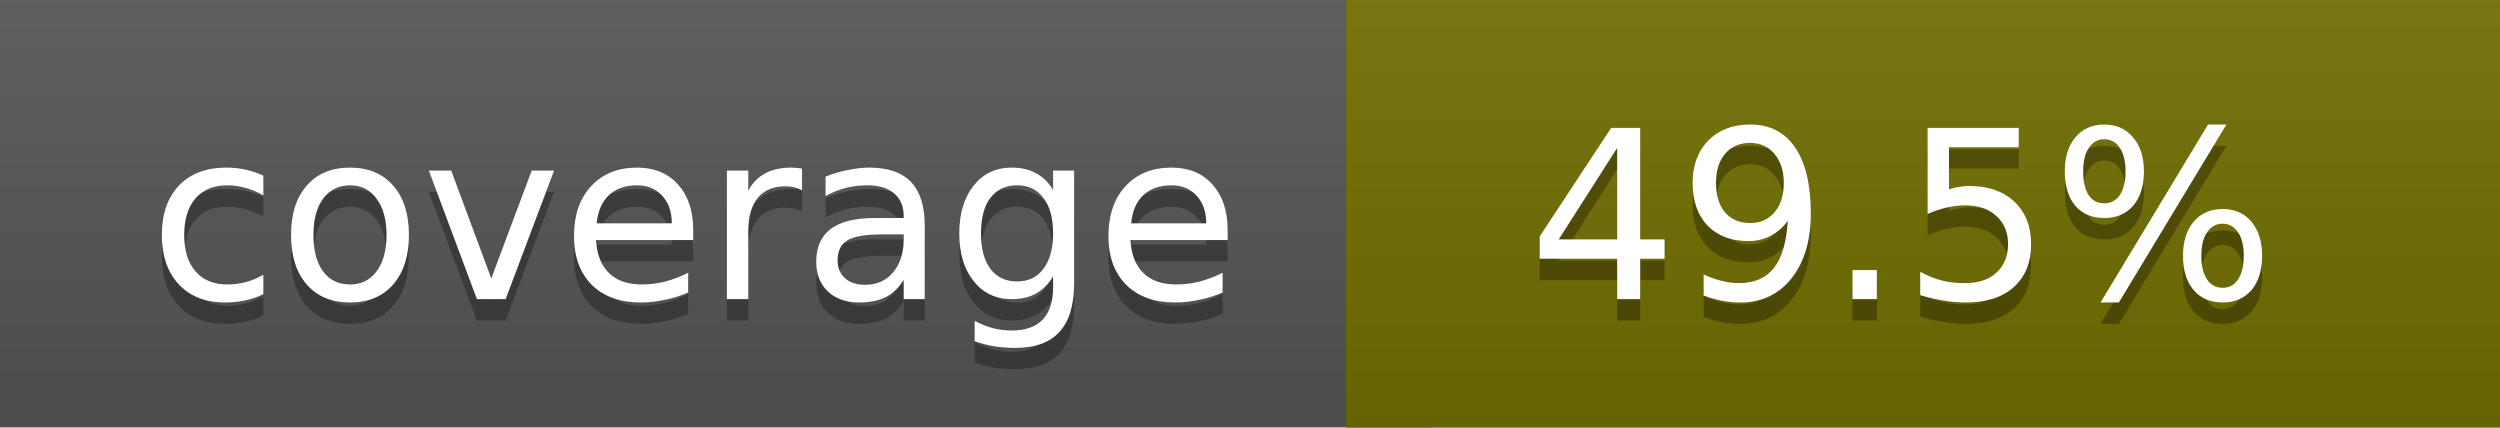
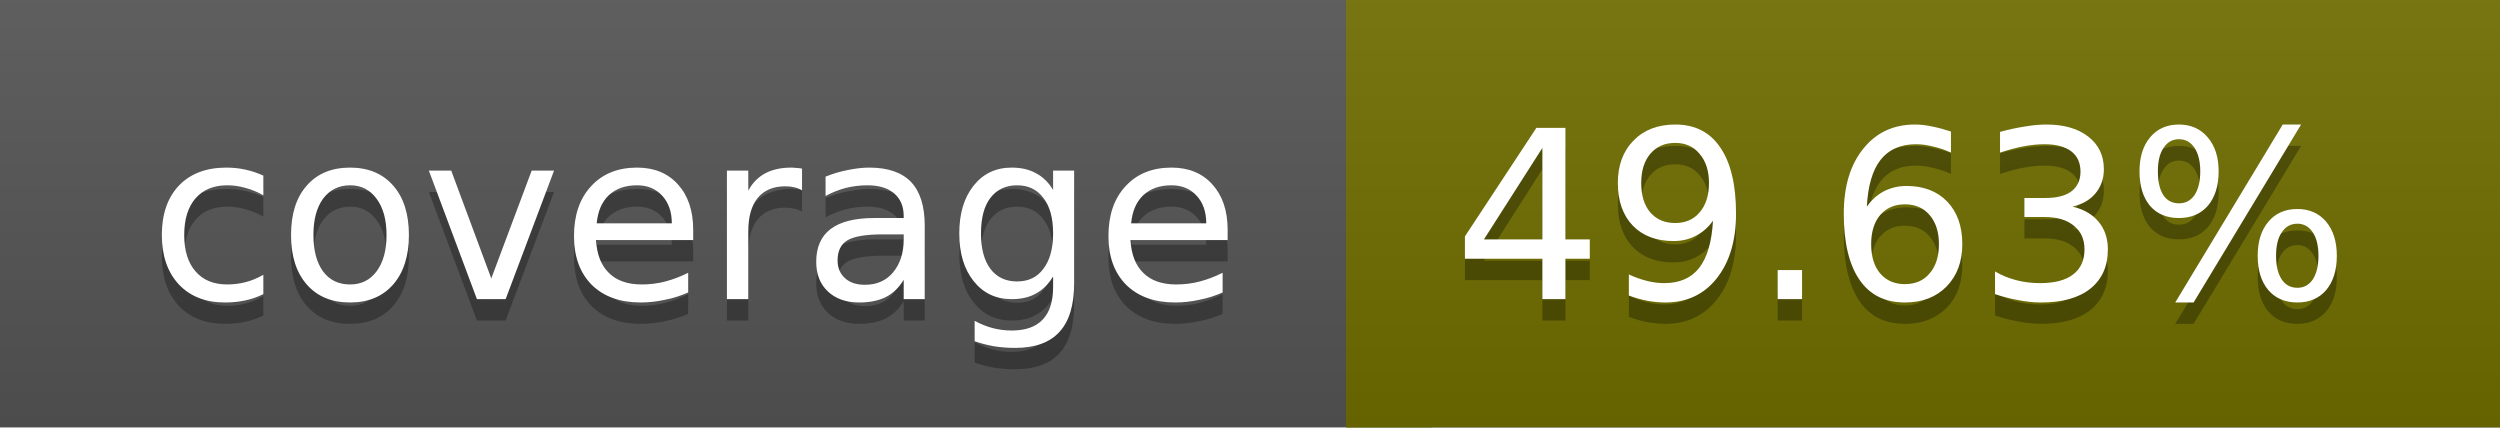
<svg xmlns="http://www.w3.org/2000/svg" width="117" height="20">
  <linearGradient id="a" x2="0" y2="100%">
    <stop offset="0" stop-color="#bbb" stop-opacity=".1" />
    <stop offset="1" stop-opacity=".1" />
  </linearGradient>
  <rect rx="0" width="117" height="20" fill="#555" />
-   <rect rx="0" x="63" width="54" height="20" fill="#706d00" />
-   <path fill="#706d00" d="M63 0h4v20h-4z" />
+   <rect rx="0" x="63" width="54" height="20" fill="#6f6e00" />
+   <path fill="#6f6e00" d="M63 0h4v20h-4z" />
  <rect rx="0" width="117" height="20" fill="url(#a)" />
  <g fill="#fff" text-anchor="middle" font-family="DejaVu Sans,Verdana,Geneva,sans-serif" font-size="11">
    <text x="32.5" y="15" fill="#010101" fill-opacity=".3">coverage</text>
    <text x="32.5" y="14">coverage</text>
-     <text x="89" y="15" fill="#010101" fill-opacity=".3">49.5%</text>
-     <text x="89" y="14">49.5%</text>
+     <text x="89" y="15" fill="#010101" fill-opacity=".3">49.63%</text>
+     <text x="89" y="14">49.63%</text>
  </g>
</svg>
